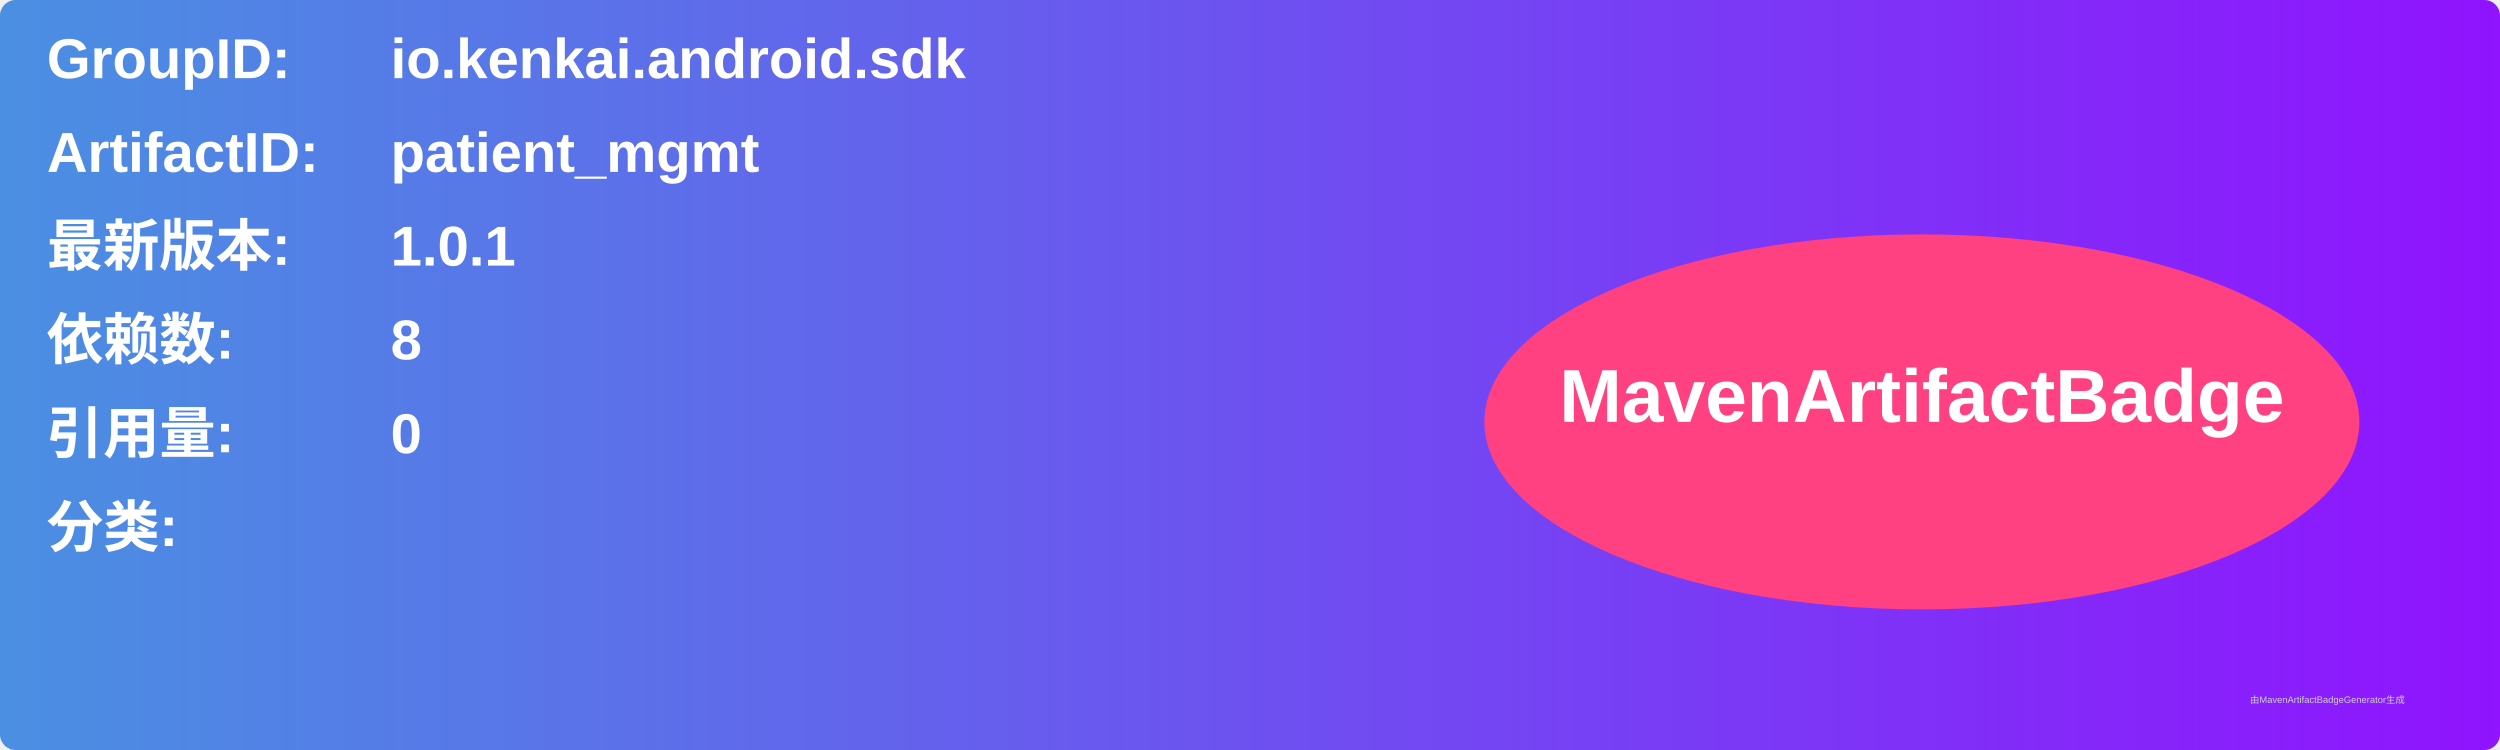
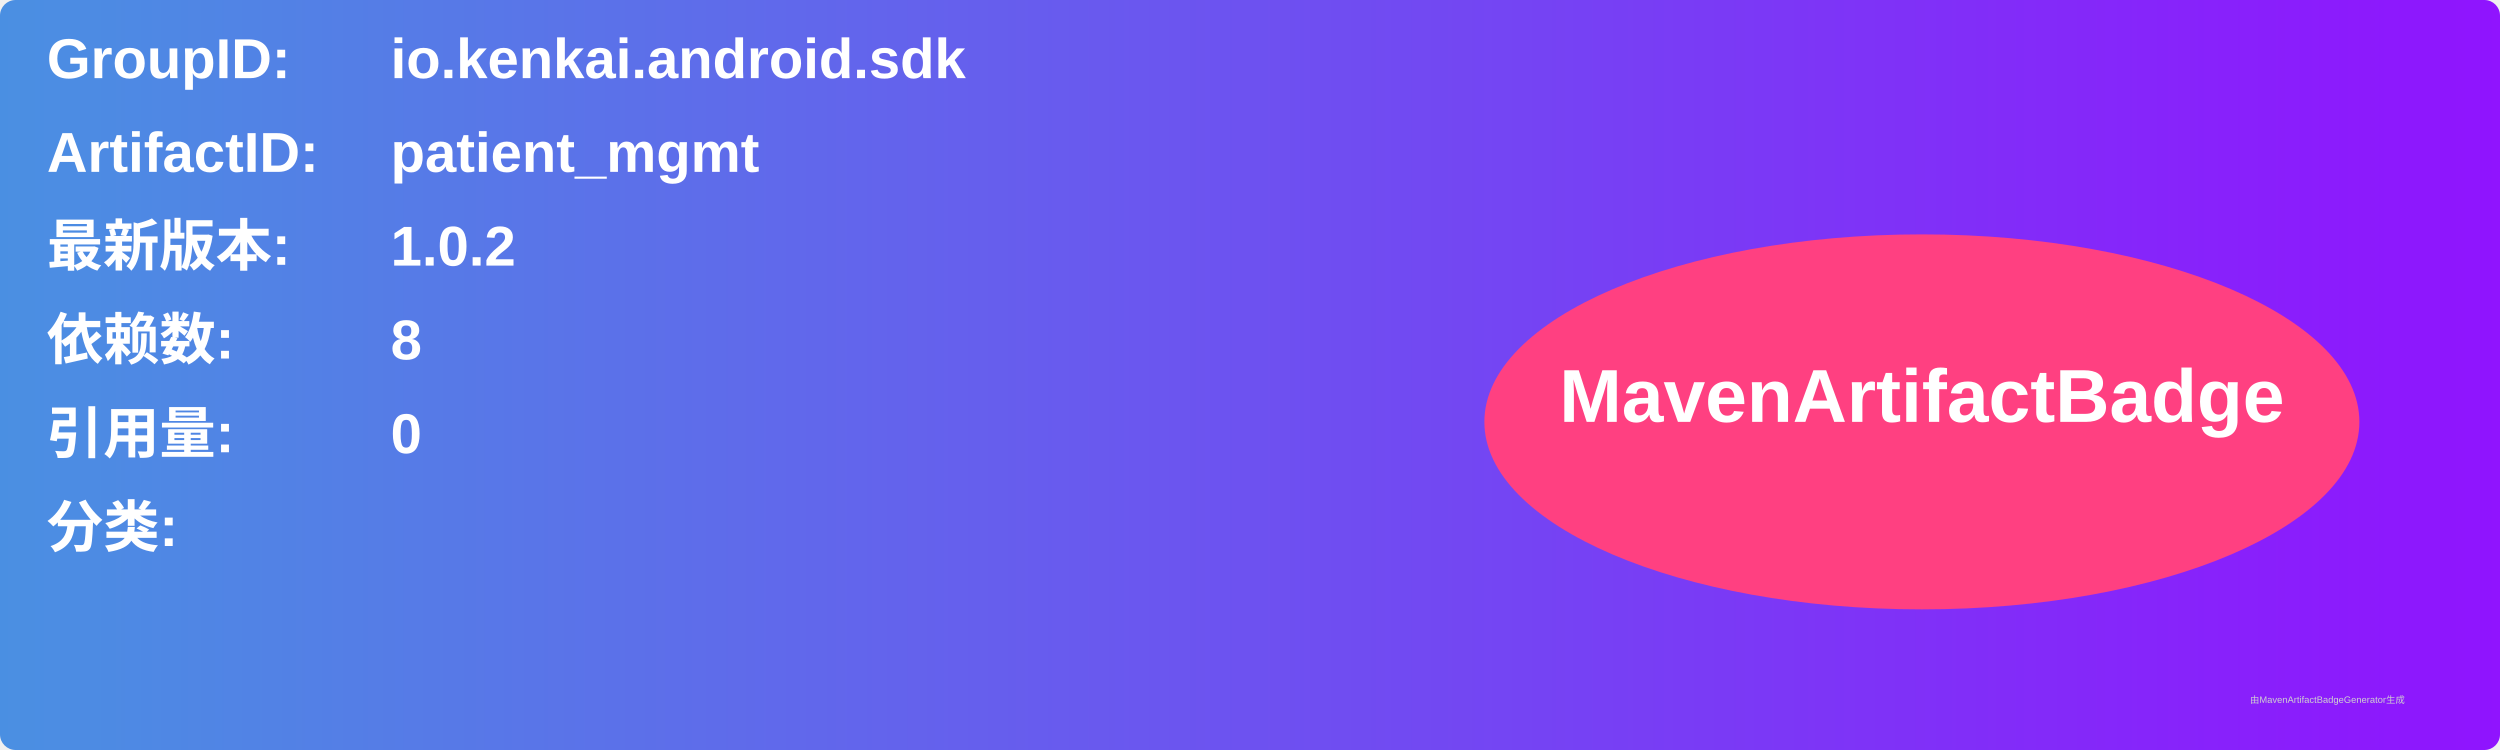
<svg xmlns="http://www.w3.org/2000/svg" width="800" height="240" viewBox="0 0 800 240">
  <linearGradient id="grad" x1="0%" y1="0%" x2="100%" y2="0%">
    <stop offset="0%" stop-color="#4a90e2" />
    <stop offset="100%" stop-color="#9013fe" />
  </linearGradient>
  <rect width="100%" height="100%" rx="5" ry="5" fill="url(#grad)" />
  <g transform="translate(15, 15)">
    <text x="0" y="10" font-family="Arial" font-size="18" fill="white" font-weight="bold" width="260">GroupID:</text>
    <text x="110" y="10" font-family="Arial" font-size="18" fill="white" font-weight="bold" width="460">io.kenkai.android.sdk</text>
    <text x="0" y="40" font-family="Arial" font-size="18" fill="white" font-weight="bold" width="260">ArtifactID:</text>
    <text x="110" y="40" font-family="Arial" font-size="18" fill="white" font-weight="bold" width="460">patient_mgmt</text>
    <text x="0" y="70" font-family="Arial" font-size="18" fill="white" font-weight="bold">最新版本:</text>
    <text x="110" y="70" font-family="Arial" font-size="18" fill="white" font-weight="bold">
-       <tspan font-weight="bold">1.0.1</tspan>
+       <tspan font-weight="bold">1.0.2</tspan>
    </text>
    <text x="0" y="100" font-family="Arial" font-size="18" fill="white" font-weight="bold">依赖数: </text>
    <text x="110" y="100" font-family="Arial" font-size="18" fill="white">
      <tspan font-weight="bold">8</tspan>
    </text>
    <text x="0" y="130" font-family="Arial" font-size="18" fill="white" font-weight="bold">引用量: </text>
    <text x="110" y="130" font-family="Arial" font-size="18" fill="white">
      <tspan font-weight="bold">0</tspan>
    </text>
    <text x="0" y="160" font-family="Arial" font-size="18" fill="white" font-weight="bold">分类:</text>
    <text x="10" y="190" font-family="Arial" font-size="10" fill="white">
      <tspan font-weight="bold" />
    </text>
    <ellipse cx="600" cy="120" rx="140" ry="60" fill="#ff4081" />
    <text x="600" y="120" text-anchor="middle" font-family="Arial" font-size="24" fill="white" font-weight="bold">MavenArtifactBadge</text>
  </g>
  <text x="720" y="225" font-family="Arial" font-size="3" fill="#d0d0d0">由MavenArtifactBadgeGenerator生成</text>
</svg>
